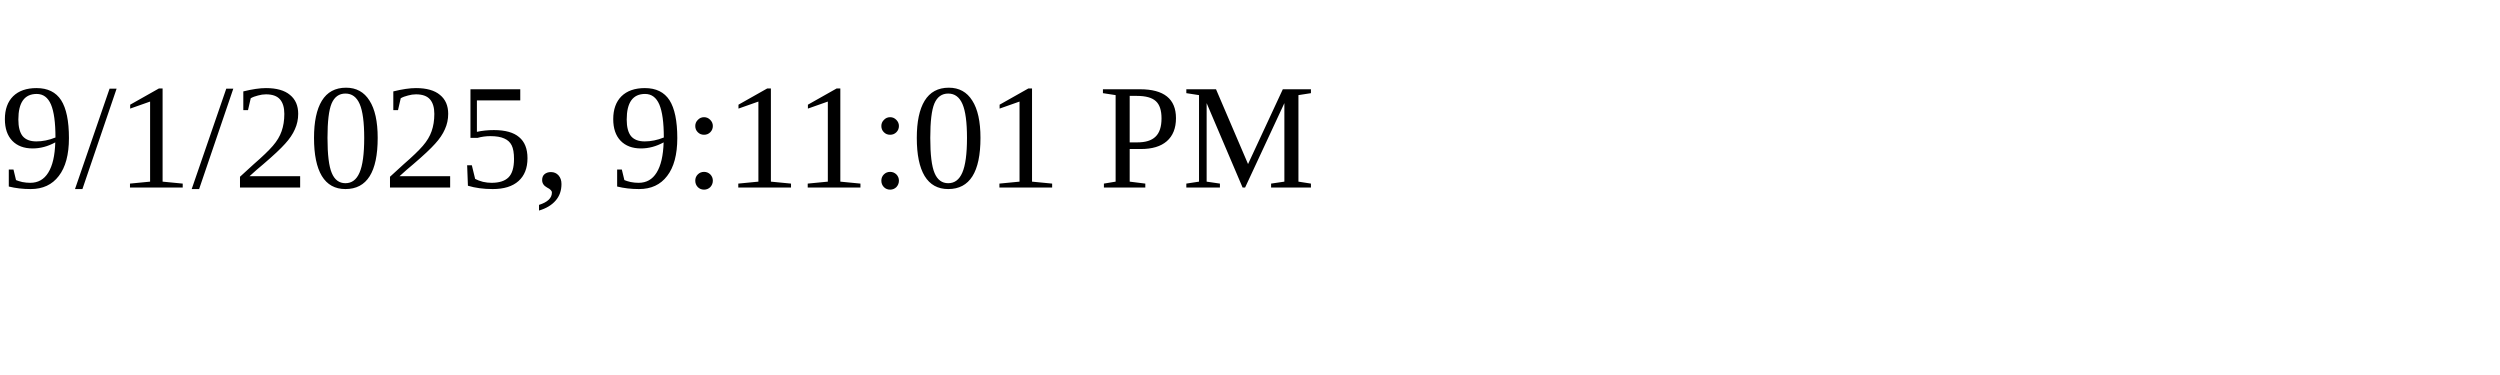
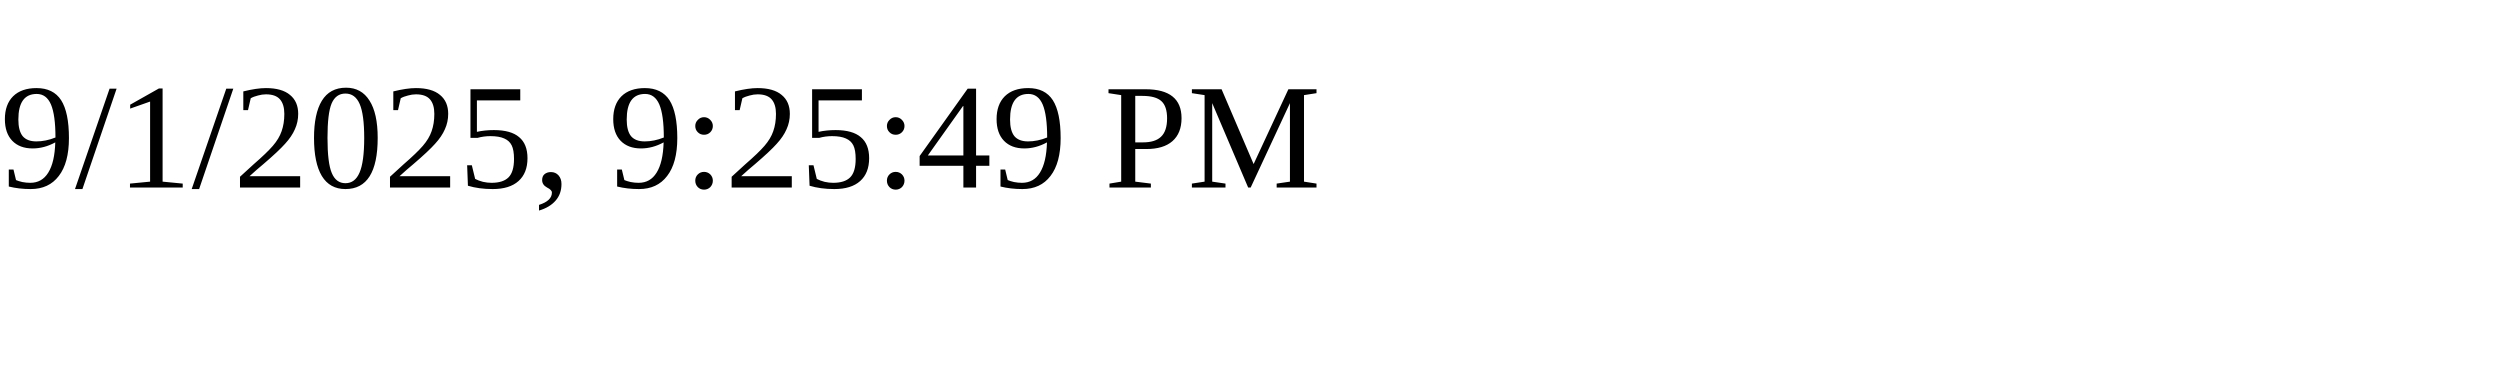
<svg xmlns="http://www.w3.org/2000/svg" height="30" width="200">
-   <text x="0" y="15">9/1/2025, 9:11:01 PM</text>
+   <text x="0" y="15">9/1/2025, 9:25:49 PM</text>
</svg>
